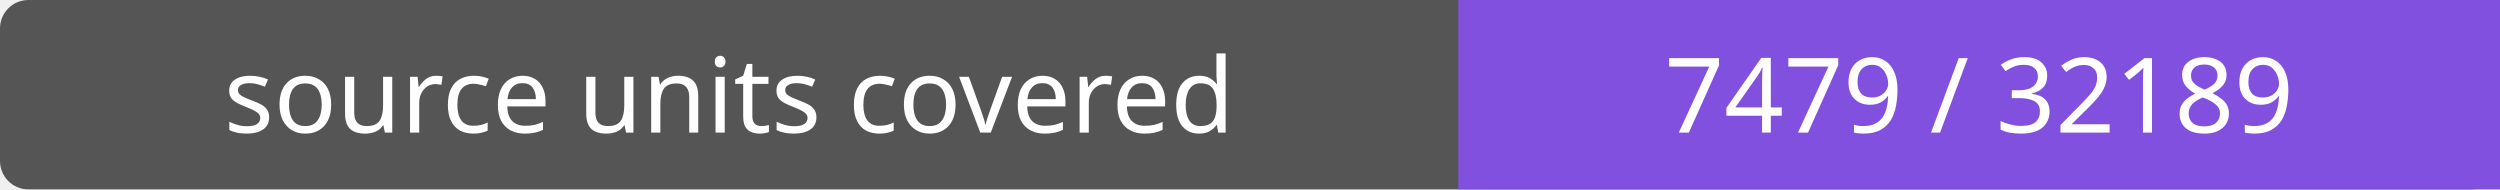
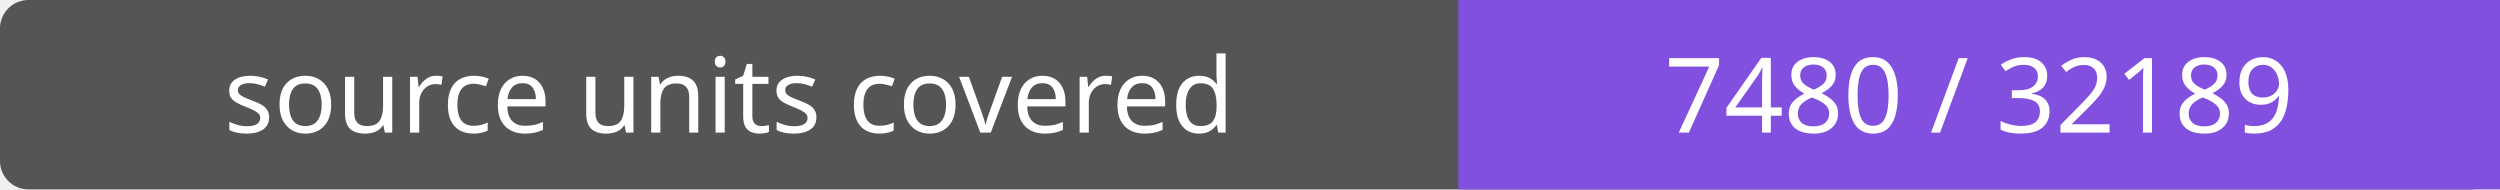
- <svg xmlns="http://www.w3.org/2000/svg" width="264" height="20" role="img" aria-label="source units covered: 7479 / 32189">
+ <svg xmlns="http://www.w3.org/2000/svg" width="264" height="20" role="img" aria-label="source units covered: 7480 / 32189">
  <rect width="264" height="20" rx="3" fill="#555" />
  <path fill="#8250df" d="M154 0h110v20H154z" />
  <g fill="#fff" text-anchor="middle" font-family="Verdana,sans-serif" font-size="11">
    <text x="77.0" y="14">source units covered</text>
-     <text x="209.0" y="14">7479 / 32189</text>
+     <text x="209.0" y="14">7480 / 32189</text>
  </g>
</svg>
